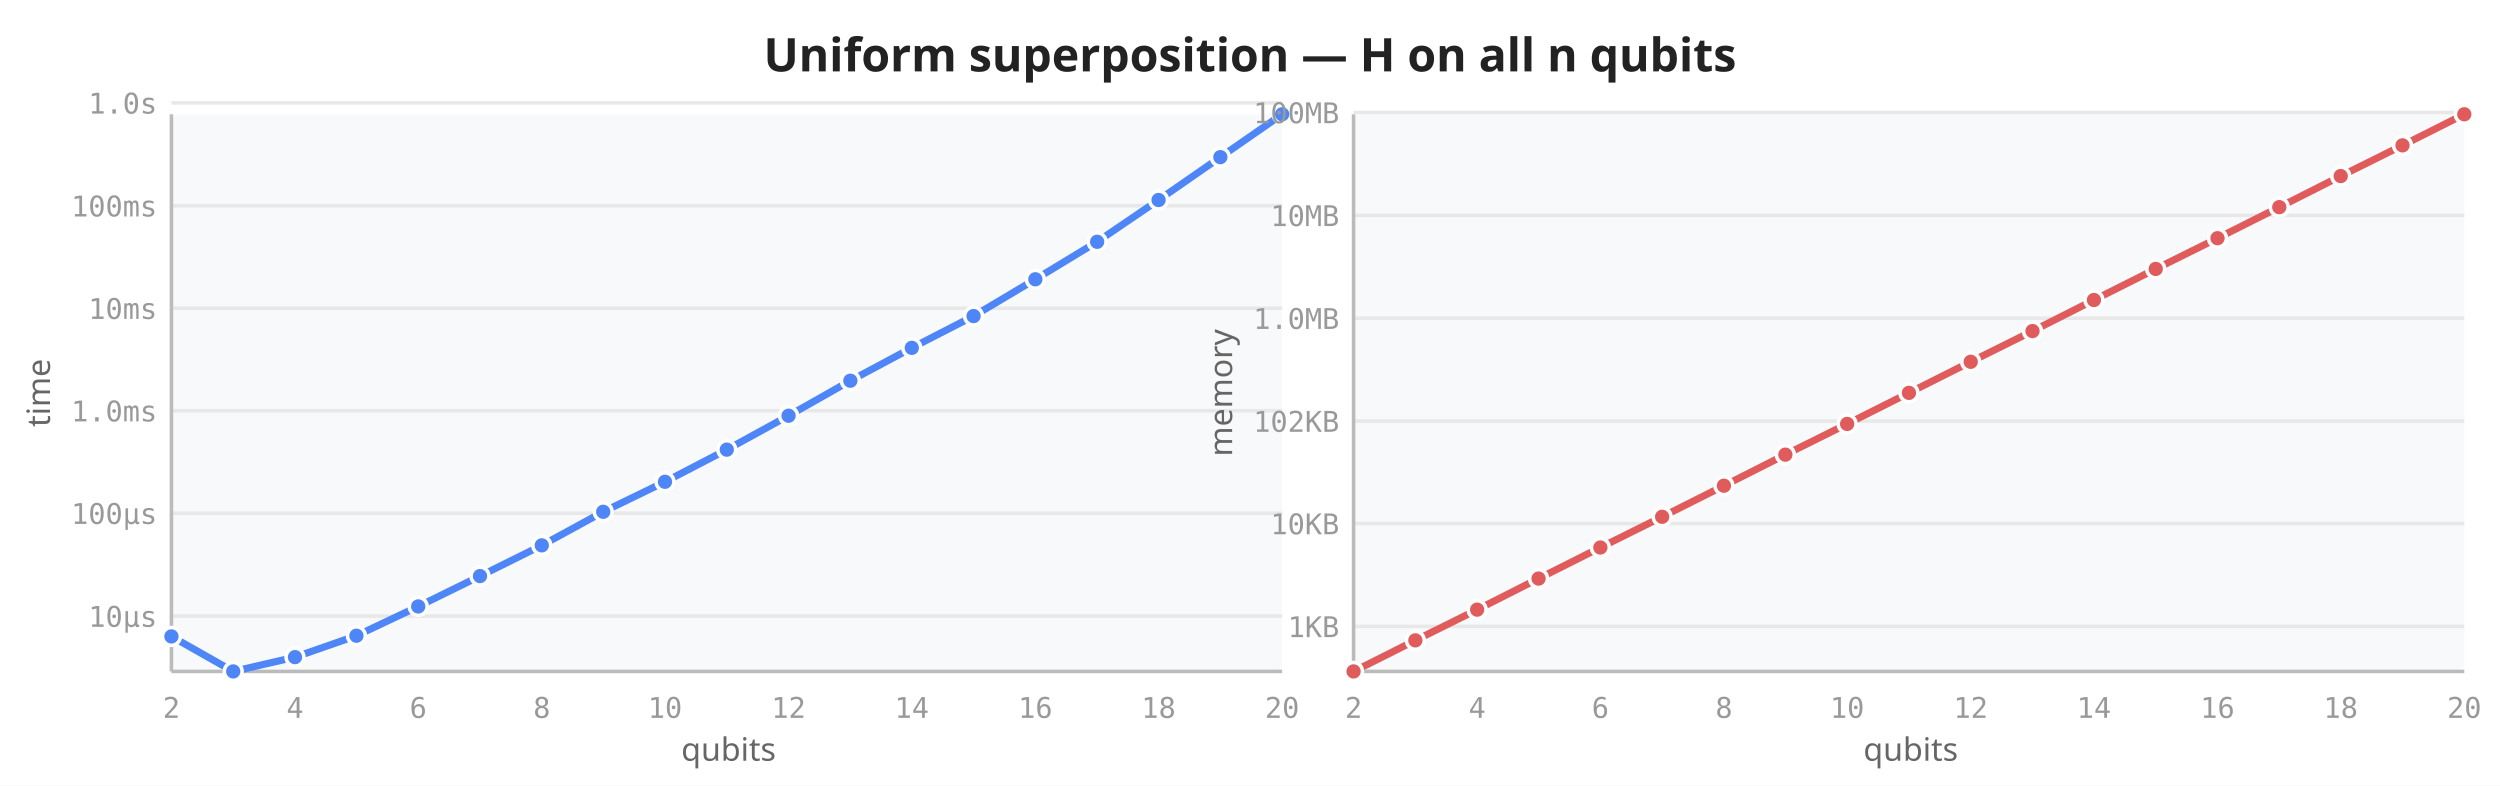
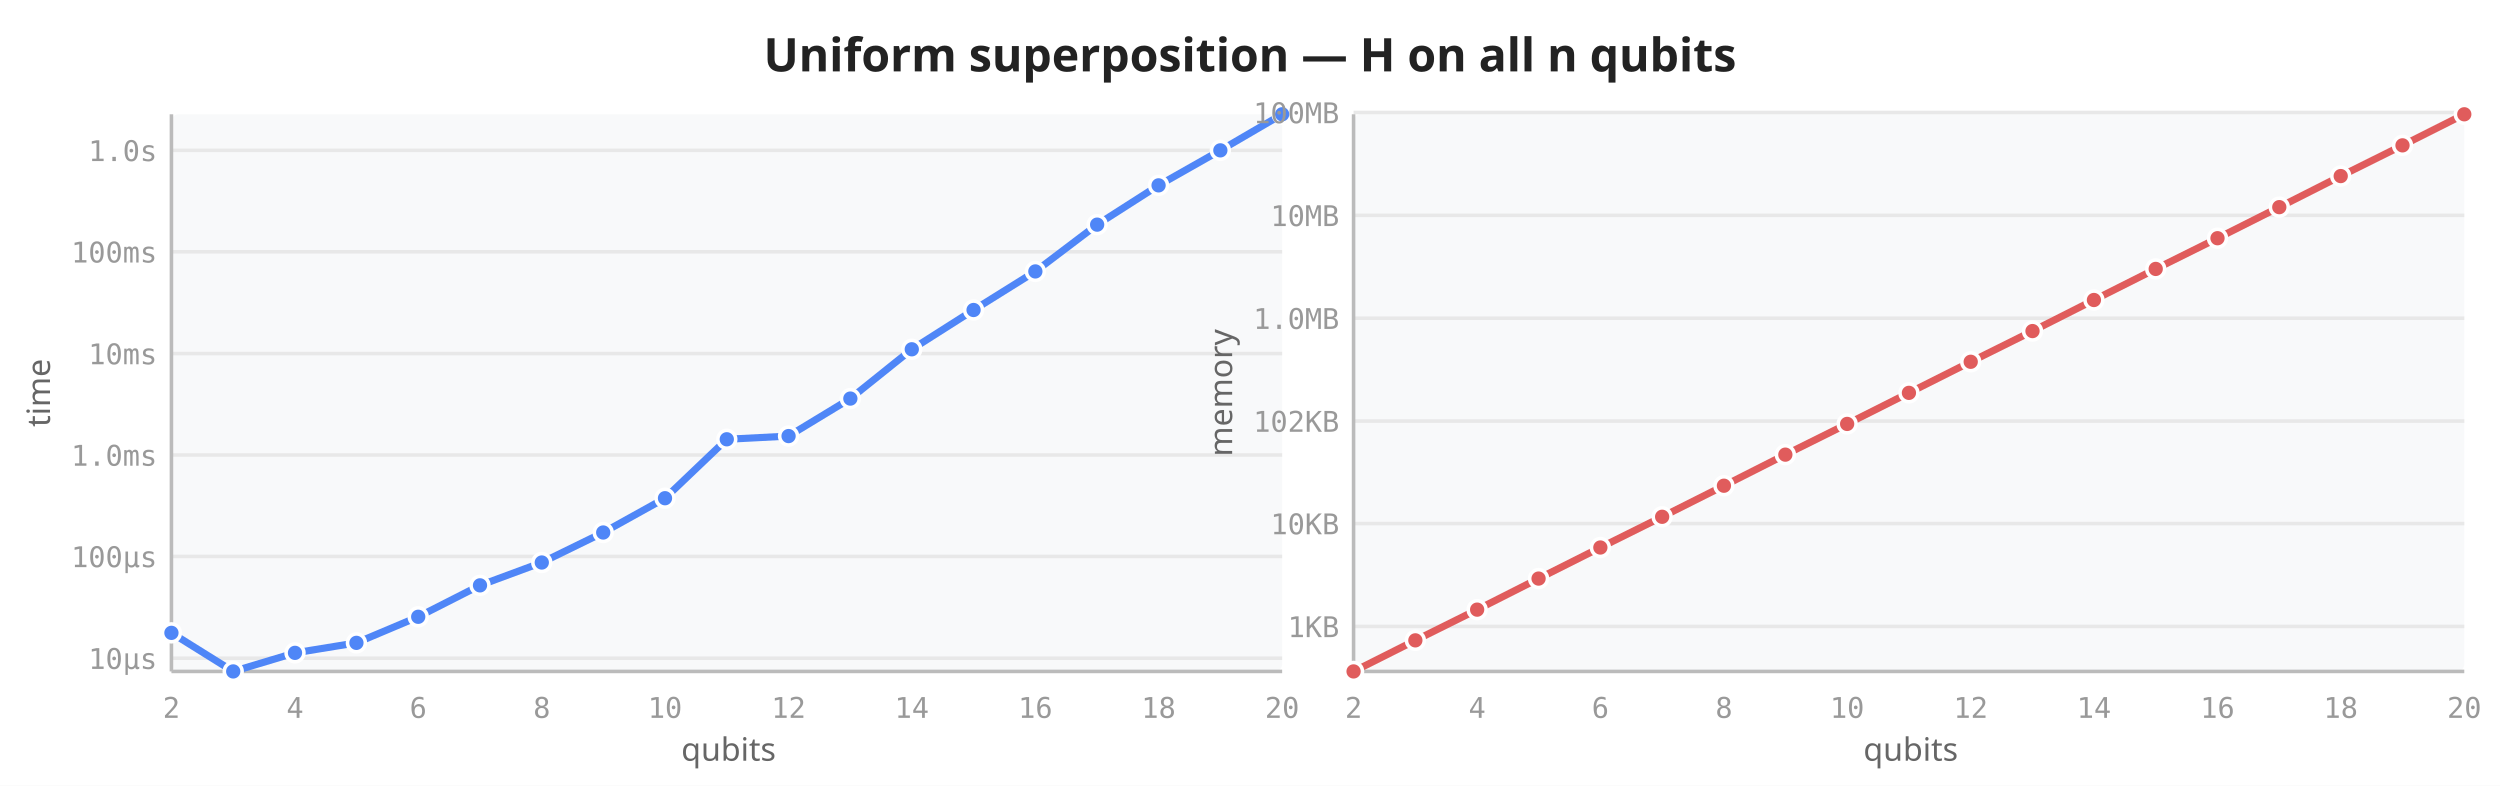
<svg xmlns="http://www.w3.org/2000/svg" viewBox="0 0 700 220" width="700" height="220">
  <rect width="700" height="220" fill="white" />
  <text x="350" y="20" text-anchor="middle" font-size="13" font-weight="600" fill="#222" font-family="sans-serif">Uniform superposition — H on all n qubits</text>
  <rect x="48" y="32" width="311" height="156" fill="#f8f9fa" rx="2" />
-   <line x1="48" y1="172.5" x2="359" y2="172.5" stroke="#e8e8e8" stroke-width="1" />
-   <line x1="48" y1="143.7" x2="359" y2="143.7" stroke="#e8e8e8" stroke-width="1" />
-   <line x1="48" y1="115.0" x2="359" y2="115.0" stroke="#e8e8e8" stroke-width="1" />
-   <line x1="48" y1="86.3" x2="359" y2="86.3" stroke="#e8e8e8" stroke-width="1" />
-   <line x1="48" y1="57.6" x2="359" y2="57.6" stroke="#e8e8e8" stroke-width="1" />
-   <line x1="48" y1="28.8" x2="359" y2="28.8" stroke="#e8e8e8" stroke-width="1" />
+   <line x1="48" y1="184.3" x2="359" y2="184.3" stroke="#e8e8e8" stroke-width="1" />
+   <line x1="48" y1="155.8" x2="359" y2="155.8" stroke="#e8e8e8" stroke-width="1" />
+   <line x1="48" y1="127.4" x2="359" y2="127.4" stroke="#e8e8e8" stroke-width="1" />
+   <line x1="48" y1="99.0" x2="359" y2="99.0" stroke="#e8e8e8" stroke-width="1" />
+   <line x1="48" y1="70.5" x2="359" y2="70.5" stroke="#e8e8e8" stroke-width="1" />
+   <line x1="48" y1="42.1" x2="359" y2="42.1" stroke="#e8e8e8" stroke-width="1" />
  <line x1="48" y1="32" x2="48" y2="188" stroke="#bbb" stroke-width="1" />
  <line x1="48" y1="188" x2="359" y2="188" stroke="#bbb" stroke-width="1" />
  <text x="48.0" y="201" text-anchor="middle" font-size="8" fill="#999" font-family="monospace">2</text>
  <text x="82.6" y="201" text-anchor="middle" font-size="8" fill="#999" font-family="monospace">4</text>
  <text x="117.1" y="201" text-anchor="middle" font-size="8" fill="#999" font-family="monospace">6</text>
  <text x="151.7" y="201" text-anchor="middle" font-size="8" fill="#999" font-family="monospace">8</text>
  <text x="186.2" y="201" text-anchor="middle" font-size="8" fill="#999" font-family="monospace">10</text>
  <text x="220.8" y="201" text-anchor="middle" font-size="8" fill="#999" font-family="monospace">12</text>
  <text x="255.3" y="201" text-anchor="middle" font-size="8" fill="#999" font-family="monospace">14</text>
  <text x="289.9" y="201" text-anchor="middle" font-size="8" fill="#999" font-family="monospace">16</text>
  <text x="324.4" y="201" text-anchor="middle" font-size="8" fill="#999" font-family="monospace">18</text>
  <text x="359.0" y="201" text-anchor="middle" font-size="8" fill="#999" font-family="monospace">20</text>
-   <text x="44" y="175.5" text-anchor="end" font-size="8" fill="#999" font-family="monospace">10µs</text>
-   <text x="44" y="146.7" text-anchor="end" font-size="8" fill="#999" font-family="monospace">100µs</text>
-   <text x="44" y="118.0" text-anchor="end" font-size="8" fill="#999" font-family="monospace">1.0ms</text>
-   <text x="44" y="89.3" text-anchor="end" font-size="8" fill="#999" font-family="monospace">10ms</text>
-   <text x="44" y="60.6" text-anchor="end" font-size="8" fill="#999" font-family="monospace">100ms</text>
-   <text x="44" y="31.8" text-anchor="end" font-size="8" fill="#999" font-family="monospace">1.0s</text>
+   <text x="44" y="187.3" text-anchor="end" font-size="8" fill="#999" font-family="monospace">10µs</text>
+   <text x="44" y="158.8" text-anchor="end" font-size="8" fill="#999" font-family="monospace">100µs</text>
+   <text x="44" y="130.4" text-anchor="end" font-size="8" fill="#999" font-family="monospace">1.0ms</text>
+   <text x="44" y="102.0" text-anchor="end" font-size="8" fill="#999" font-family="monospace">10ms</text>
+   <text x="44" y="73.5" text-anchor="end" font-size="8" fill="#999" font-family="monospace">100ms</text>
+   <text x="44" y="45.1" text-anchor="end" font-size="8" fill="#999" font-family="monospace">1.0s</text>
  <text transform="translate(14,110) rotate(-90)" text-anchor="middle" font-size="9" fill="#666" font-family="sans-serif">time</text>
  <text x="204" y="213" text-anchor="middle" font-size="9" fill="#666" font-family="sans-serif">qubits</text>
-   <path d="M48.0,178.2 L65.3,188.0 L82.6,184.0 L99.8,178.0 L117.1,169.8 L134.4,161.3 L151.7,152.7 L168.9,143.3 L186.2,134.9 L203.5,125.9 L220.8,116.4 L238.1,106.6 L255.3,97.4 L272.6,88.5 L289.9,78.2 L307.2,67.7 L324.4,56.0 L341.7,44.0 L359.0,32.0" fill="none" stroke="#4f86f7" stroke-width="2" stroke-linejoin="round" stroke-linecap="round" />
-   <circle cx="48.0" cy="178.2" r="2.5" fill="#4f86f7" stroke="white" stroke-width="1" />
+   <path d="M48.0,177.2 L65.3,188.0 L82.6,182.8 L99.8,180.0 L117.1,172.7 L134.4,163.9 L151.7,157.5 L168.9,149.1 L186.2,139.5 L203.5,123.0 L220.8,122.1 L238.1,111.6 L255.3,97.8 L272.6,86.8 L289.9,76.0 L307.2,62.9 L324.4,51.9 L341.7,42.1 L359.0,32.0" fill="none" stroke="#4f86f7" stroke-width="2" stroke-linejoin="round" stroke-linecap="round" />
+   <circle cx="48.0" cy="177.2" r="2.5" fill="#4f86f7" stroke="white" stroke-width="1" />
  <circle cx="65.3" cy="188.0" r="2.5" fill="#4f86f7" stroke="white" stroke-width="1" />
-   <circle cx="82.6" cy="184.0" r="2.5" fill="#4f86f7" stroke="white" stroke-width="1" />
-   <circle cx="99.8" cy="178.0" r="2.5" fill="#4f86f7" stroke="white" stroke-width="1" />
-   <circle cx="117.1" cy="169.8" r="2.5" fill="#4f86f7" stroke="white" stroke-width="1" />
-   <circle cx="134.4" cy="161.3" r="2.5" fill="#4f86f7" stroke="white" stroke-width="1" />
-   <circle cx="151.7" cy="152.7" r="2.5" fill="#4f86f7" stroke="white" stroke-width="1" />
-   <circle cx="168.9" cy="143.3" r="2.5" fill="#4f86f7" stroke="white" stroke-width="1" />
-   <circle cx="186.2" cy="134.9" r="2.5" fill="#4f86f7" stroke="white" stroke-width="1" />
-   <circle cx="203.5" cy="125.9" r="2.5" fill="#4f86f7" stroke="white" stroke-width="1" />
-   <circle cx="220.8" cy="116.4" r="2.5" fill="#4f86f7" stroke="white" stroke-width="1" />
-   <circle cx="238.1" cy="106.6" r="2.5" fill="#4f86f7" stroke="white" stroke-width="1" />
-   <circle cx="255.3" cy="97.4" r="2.5" fill="#4f86f7" stroke="white" stroke-width="1" />
-   <circle cx="272.6" cy="88.5" r="2.5" fill="#4f86f7" stroke="white" stroke-width="1" />
-   <circle cx="289.9" cy="78.2" r="2.5" fill="#4f86f7" stroke="white" stroke-width="1" />
-   <circle cx="307.2" cy="67.7" r="2.5" fill="#4f86f7" stroke="white" stroke-width="1" />
-   <circle cx="324.4" cy="56.0" r="2.5" fill="#4f86f7" stroke="white" stroke-width="1" />
-   <circle cx="341.7" cy="44.0" r="2.5" fill="#4f86f7" stroke="white" stroke-width="1" />
+   <circle cx="82.6" cy="182.8" r="2.5" fill="#4f86f7" stroke="white" stroke-width="1" />
+   <circle cx="99.8" cy="180.0" r="2.5" fill="#4f86f7" stroke="white" stroke-width="1" />
+   <circle cx="117.1" cy="172.7" r="2.5" fill="#4f86f7" stroke="white" stroke-width="1" />
+   <circle cx="134.4" cy="163.9" r="2.5" fill="#4f86f7" stroke="white" stroke-width="1" />
+   <circle cx="151.7" cy="157.5" r="2.5" fill="#4f86f7" stroke="white" stroke-width="1" />
+   <circle cx="168.9" cy="149.1" r="2.5" fill="#4f86f7" stroke="white" stroke-width="1" />
+   <circle cx="186.2" cy="139.5" r="2.5" fill="#4f86f7" stroke="white" stroke-width="1" />
+   <circle cx="203.5" cy="123.0" r="2.5" fill="#4f86f7" stroke="white" stroke-width="1" />
+   <circle cx="220.8" cy="122.1" r="2.5" fill="#4f86f7" stroke="white" stroke-width="1" />
+   <circle cx="238.1" cy="111.6" r="2.5" fill="#4f86f7" stroke="white" stroke-width="1" />
+   <circle cx="255.3" cy="97.8" r="2.5" fill="#4f86f7" stroke="white" stroke-width="1" />
+   <circle cx="272.6" cy="86.8" r="2.5" fill="#4f86f7" stroke="white" stroke-width="1" />
+   <circle cx="289.9" cy="76.0" r="2.5" fill="#4f86f7" stroke="white" stroke-width="1" />
+   <circle cx="307.2" cy="62.9" r="2.5" fill="#4f86f7" stroke="white" stroke-width="1" />
+   <circle cx="324.4" cy="51.9" r="2.5" fill="#4f86f7" stroke="white" stroke-width="1" />
+   <circle cx="341.7" cy="42.1" r="2.5" fill="#4f86f7" stroke="white" stroke-width="1" />
  <circle cx="359.0" cy="32.0" r="2.5" fill="#4f86f7" stroke="white" stroke-width="1" />
  <rect x="379" y="32" width="311" height="156" fill="#f8f9fa" rx="2" />
  <line x1="379" y1="175.4" x2="690" y2="175.4" stroke="#e8e8e8" stroke-width="1" />
  <line x1="379" y1="146.6" x2="690" y2="146.6" stroke="#e8e8e8" stroke-width="1" />
  <line x1="379" y1="117.9" x2="690" y2="117.9" stroke="#e8e8e8" stroke-width="1" />
  <line x1="379" y1="89.1" x2="690" y2="89.1" stroke="#e8e8e8" stroke-width="1" />
  <line x1="379" y1="60.3" x2="690" y2="60.3" stroke="#e8e8e8" stroke-width="1" />
  <line x1="379" y1="31.5" x2="690" y2="31.5" stroke="#e8e8e8" stroke-width="1" />
  <line x1="379" y1="32" x2="379" y2="188" stroke="#bbb" stroke-width="1" />
  <line x1="379" y1="188" x2="690" y2="188" stroke="#bbb" stroke-width="1" />
  <text x="379.0" y="201" text-anchor="middle" font-size="8" fill="#999" font-family="monospace">2</text>
  <text x="413.6" y="201" text-anchor="middle" font-size="8" fill="#999" font-family="monospace">4</text>
  <text x="448.1" y="201" text-anchor="middle" font-size="8" fill="#999" font-family="monospace">6</text>
  <text x="482.7" y="201" text-anchor="middle" font-size="8" fill="#999" font-family="monospace">8</text>
  <text x="517.2" y="201" text-anchor="middle" font-size="8" fill="#999" font-family="monospace">10</text>
  <text x="551.8" y="201" text-anchor="middle" font-size="8" fill="#999" font-family="monospace">12</text>
  <text x="586.3" y="201" text-anchor="middle" font-size="8" fill="#999" font-family="monospace">14</text>
  <text x="620.9" y="201" text-anchor="middle" font-size="8" fill="#999" font-family="monospace">16</text>
  <text x="655.4" y="201" text-anchor="middle" font-size="8" fill="#999" font-family="monospace">18</text>
  <text x="690.0" y="201" text-anchor="middle" font-size="8" fill="#999" font-family="monospace">20</text>
  <text x="375" y="178.4" text-anchor="end" font-size="8" fill="#999" font-family="monospace">1KB</text>
  <text x="375" y="149.6" text-anchor="end" font-size="8" fill="#999" font-family="monospace">10KB</text>
  <text x="375" y="120.9" text-anchor="end" font-size="8" fill="#999" font-family="monospace">102KB</text>
  <text x="375" y="92.1" text-anchor="end" font-size="8" fill="#999" font-family="monospace">1.0MB</text>
  <text x="375" y="63.3" text-anchor="end" font-size="8" fill="#999" font-family="monospace">10MB</text>
  <text x="375" y="34.5" text-anchor="end" font-size="8" fill="#999" font-family="monospace">100MB</text>
  <text transform="translate(345,110) rotate(-90)" text-anchor="middle" font-size="9" fill="#666" font-family="sans-serif">memory</text>
  <text x="535" y="213" text-anchor="middle" font-size="9" fill="#666" font-family="sans-serif">qubits</text>
  <path d="M379.0,188.0 L396.3,179.3 L413.6,170.7 L430.8,162.0 L448.1,153.3 L465.4,144.7 L482.7,136.0 L499.9,127.3 L517.2,118.7 L534.5,110.0 L551.8,101.3 L569.1,92.7 L586.3,84.0 L603.6,75.3 L620.9,66.7 L638.2,58.0 L655.4,49.3 L672.7,40.7 L690.0,32.0" fill="none" stroke="#e05c5c" stroke-width="2" stroke-linejoin="round" stroke-linecap="round" />
  <circle cx="379.0" cy="188.0" r="2.5" fill="#e05c5c" stroke="white" stroke-width="1" />
  <circle cx="396.3" cy="179.3" r="2.5" fill="#e05c5c" stroke="white" stroke-width="1" />
  <circle cx="413.6" cy="170.7" r="2.5" fill="#e05c5c" stroke="white" stroke-width="1" />
  <circle cx="430.8" cy="162.0" r="2.5" fill="#e05c5c" stroke="white" stroke-width="1" />
  <circle cx="448.1" cy="153.3" r="2.5" fill="#e05c5c" stroke="white" stroke-width="1" />
  <circle cx="465.4" cy="144.7" r="2.5" fill="#e05c5c" stroke="white" stroke-width="1" />
  <circle cx="482.7" cy="136.0" r="2.5" fill="#e05c5c" stroke="white" stroke-width="1" />
  <circle cx="499.9" cy="127.3" r="2.5" fill="#e05c5c" stroke="white" stroke-width="1" />
  <circle cx="517.2" cy="118.7" r="2.5" fill="#e05c5c" stroke="white" stroke-width="1" />
  <circle cx="534.5" cy="110.0" r="2.5" fill="#e05c5c" stroke="white" stroke-width="1" />
  <circle cx="551.8" cy="101.3" r="2.5" fill="#e05c5c" stroke="white" stroke-width="1" />
  <circle cx="569.1" cy="92.7" r="2.5" fill="#e05c5c" stroke="white" stroke-width="1" />
  <circle cx="586.3" cy="84.0" r="2.5" fill="#e05c5c" stroke="white" stroke-width="1" />
  <circle cx="603.6" cy="75.3" r="2.5" fill="#e05c5c" stroke="white" stroke-width="1" />
  <circle cx="620.9" cy="66.7" r="2.5" fill="#e05c5c" stroke="white" stroke-width="1" />
  <circle cx="638.2" cy="58.0" r="2.5" fill="#e05c5c" stroke="white" stroke-width="1" />
  <circle cx="655.4" cy="49.3" r="2.5" fill="#e05c5c" stroke="white" stroke-width="1" />
  <circle cx="672.7" cy="40.7" r="2.5" fill="#e05c5c" stroke="white" stroke-width="1" />
  <circle cx="690.0" cy="32.0" r="2.5" fill="#e05c5c" stroke="white" stroke-width="1" />
</svg>
